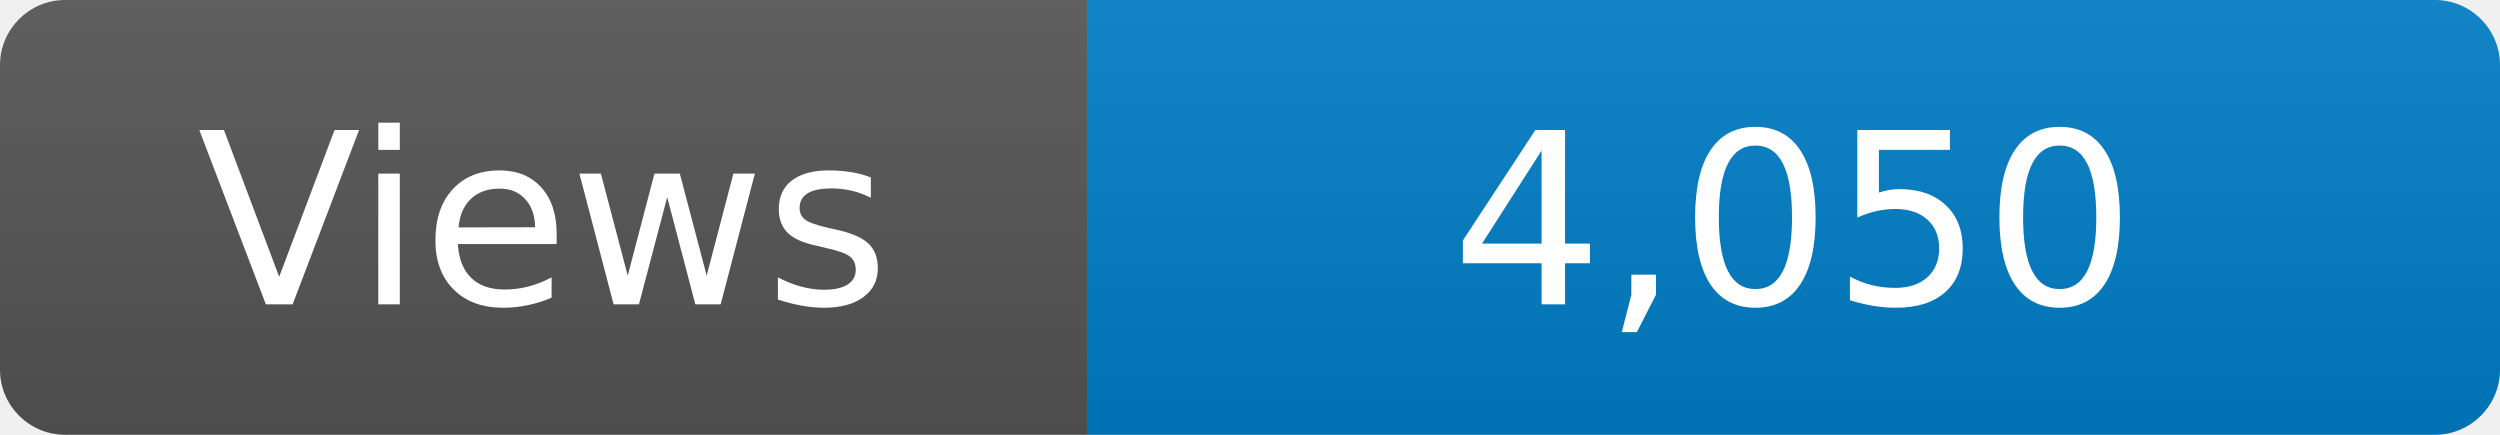
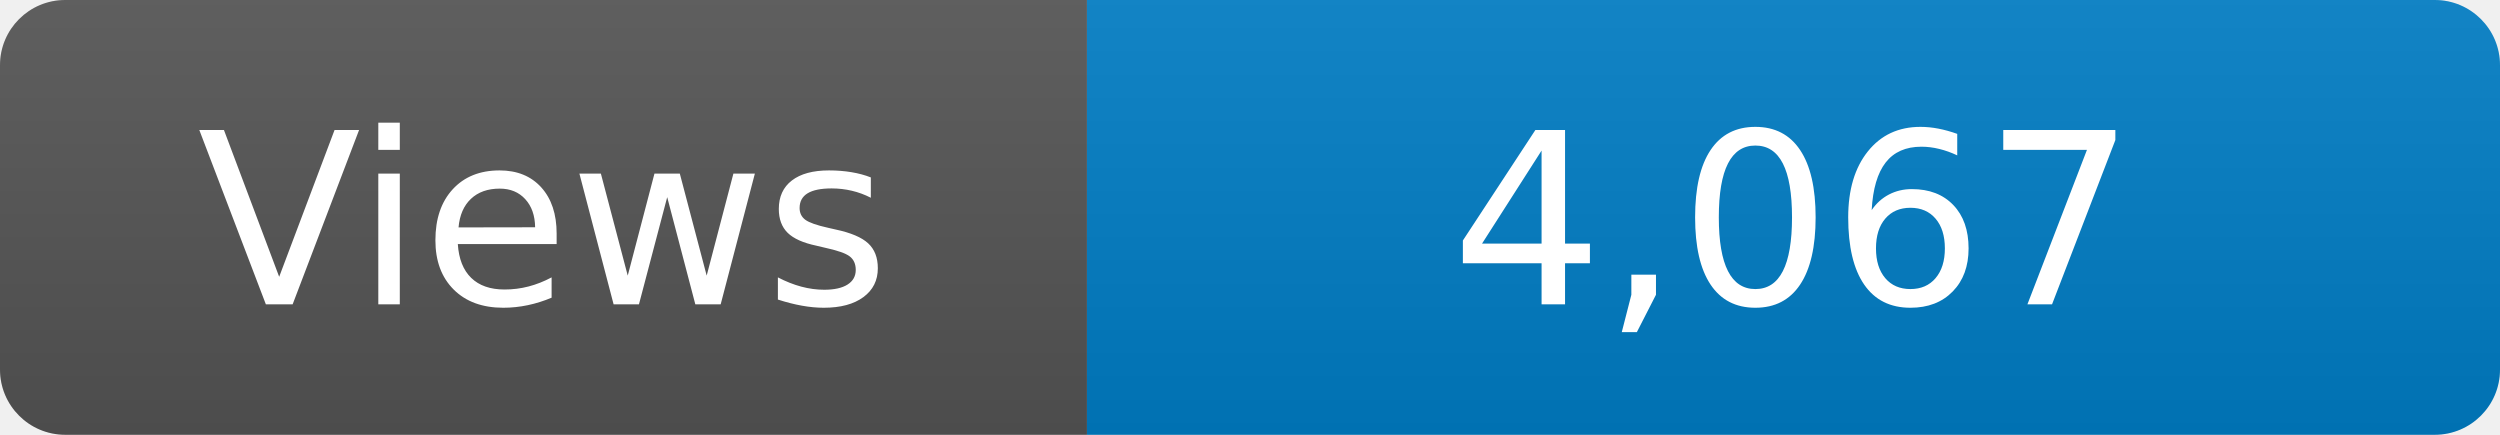
<svg xmlns="http://www.w3.org/2000/svg" width="115" height="20" role="img" aria-label="Maintained?: yes">
  <linearGradient id="s" x2="0" y2="100%">
    <stop offset="0" stop-color="#bbb" stop-opacity=".1" />
    <stop offset="1" stop-opacity=".1" />
  </linearGradient>
  <clipPath id="r">
    <rect width="115" height="20" rx="3" fill="#fff" />
  </clipPath>
  <g clip-path="url(#r)">
    <rect width="50" height="20" fill="#555" />
    <rect x="50" width="160" height="20" fill="#007ec6" />
    <rect width="115" height="20" fill="url(#s)" />
  </g>
  <g fill="#fff" text-anchor="middle" font-family="Verdana,Geneva,DejaVu Sans,sans-serif" font-size="110">
    <text x="250" y="140" transform="scale(.1)" fill="#fff">Views</text>
-     <text x="825" y="140" transform="scale(.1)" fill="#fff">4,050</text>
+     <text x="825" y="140" transform="scale(.1)" fill="#fff">4,067</text>
  </g>
</svg>
